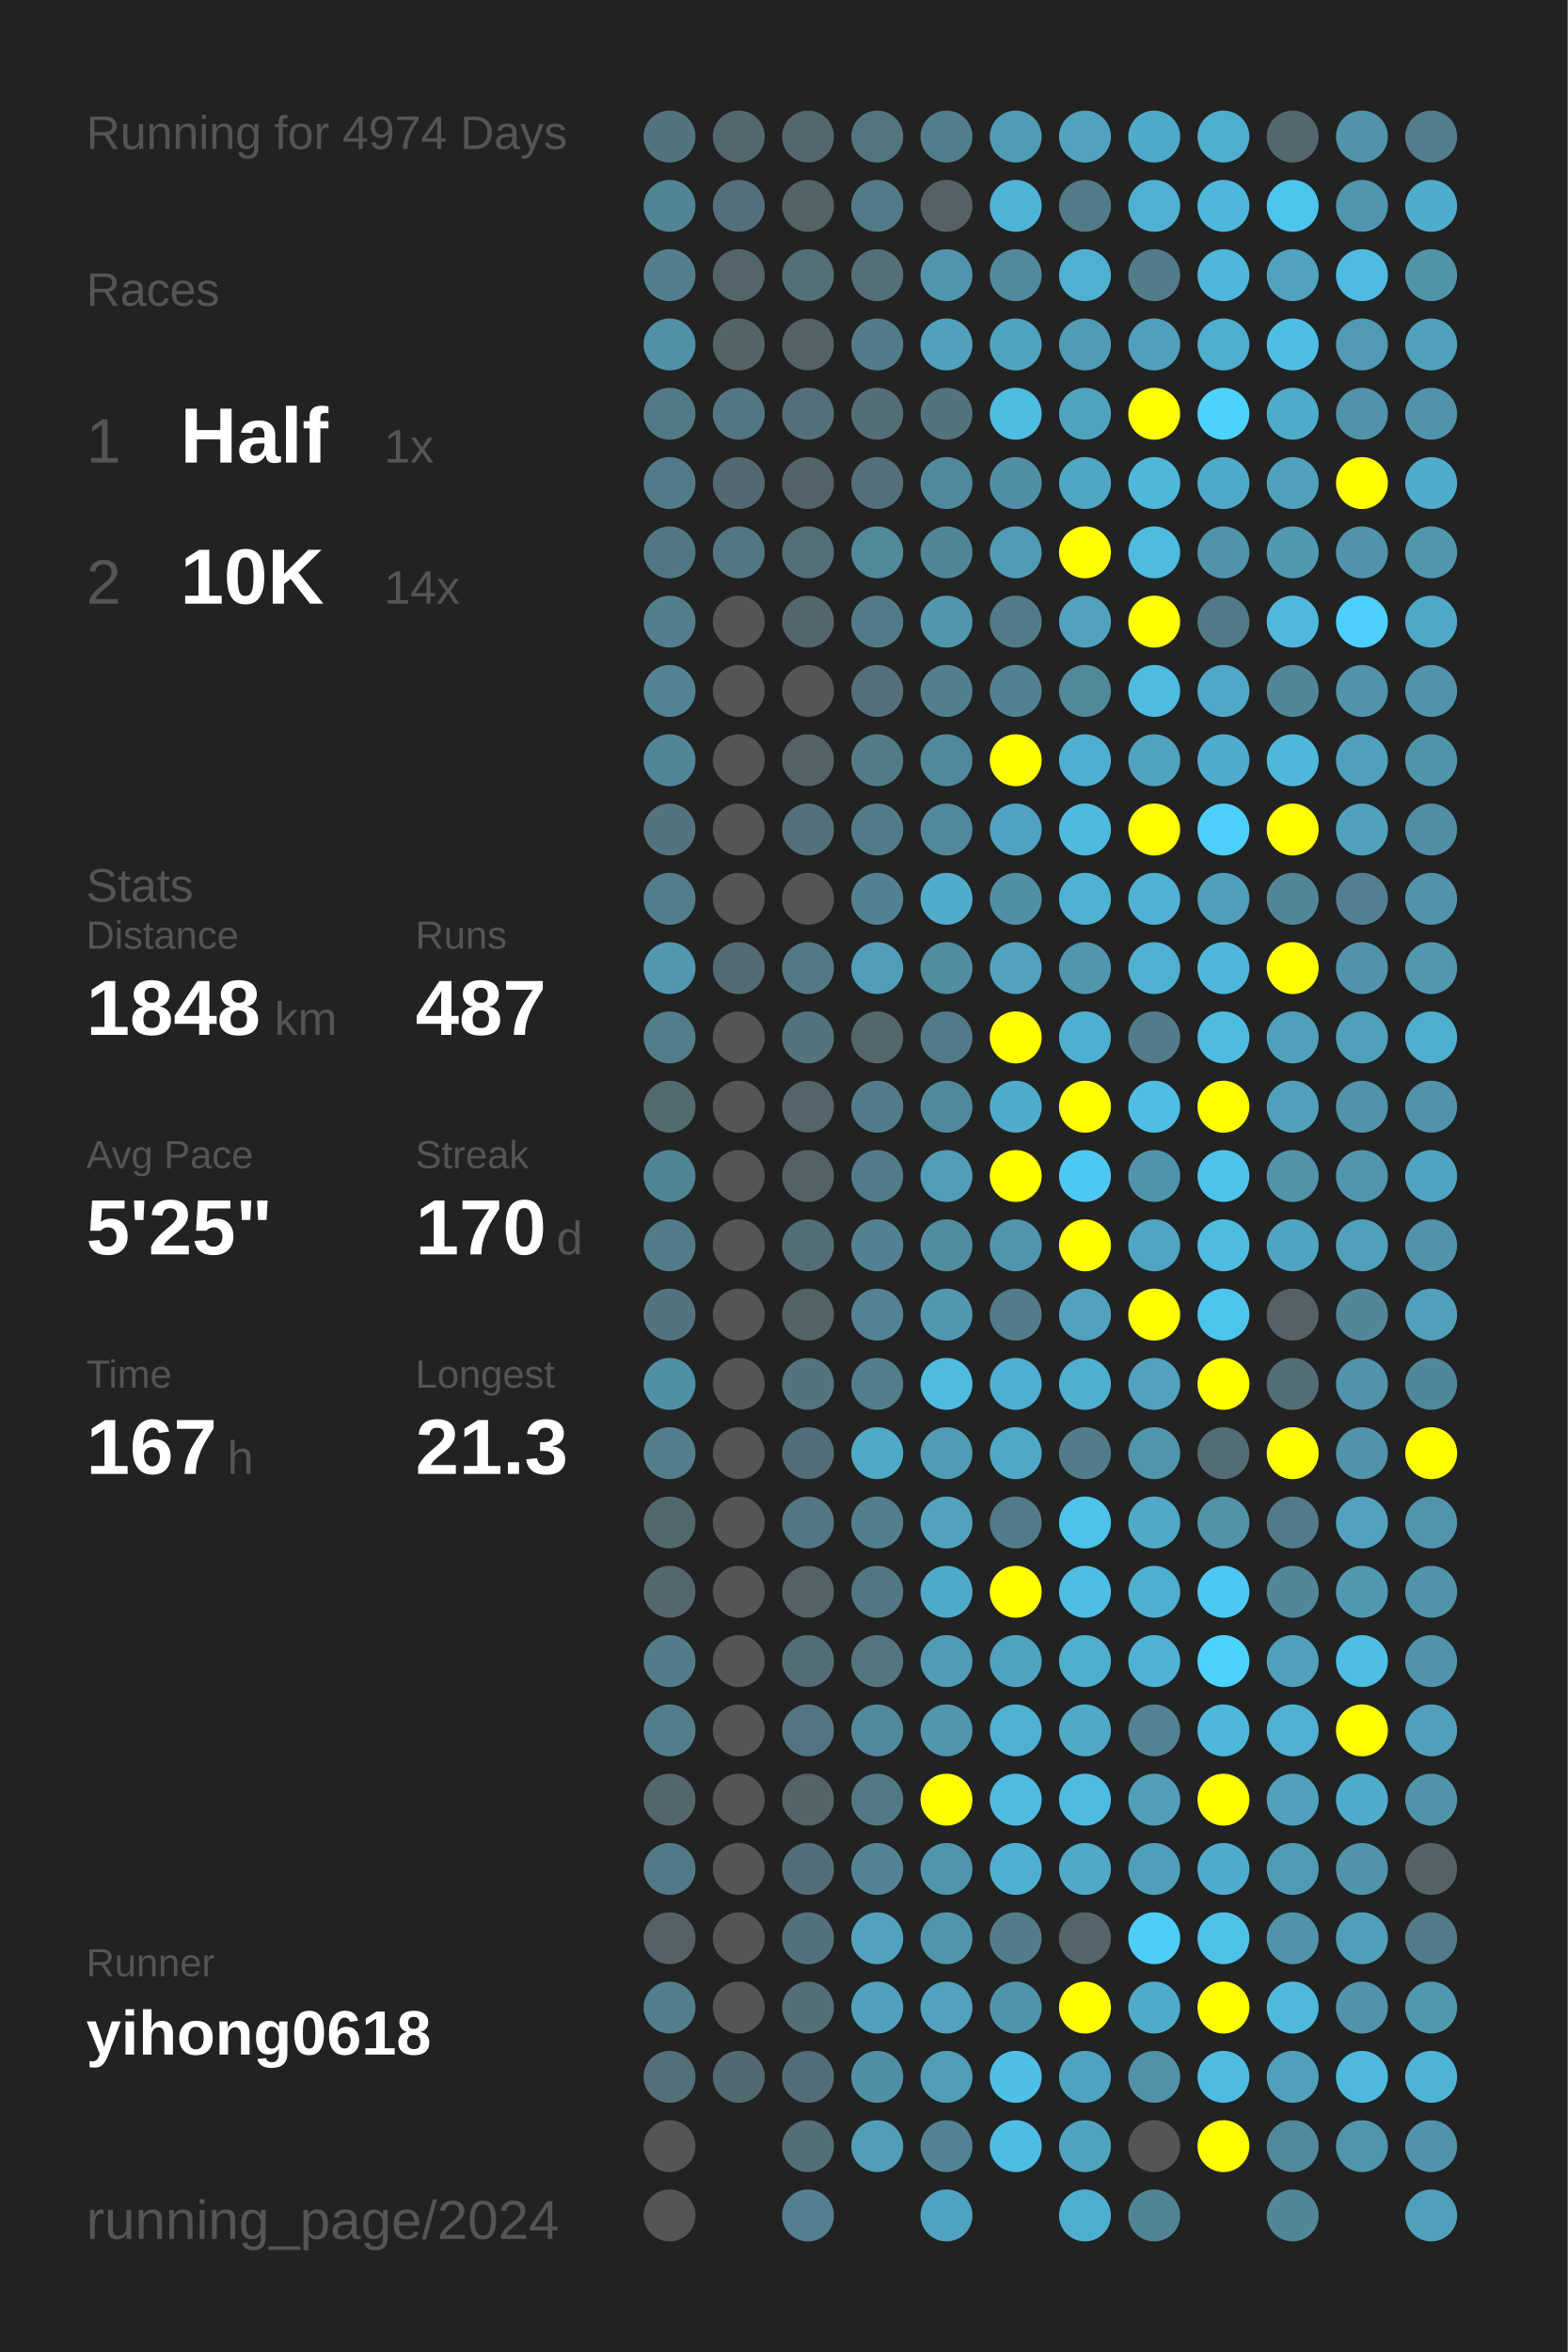
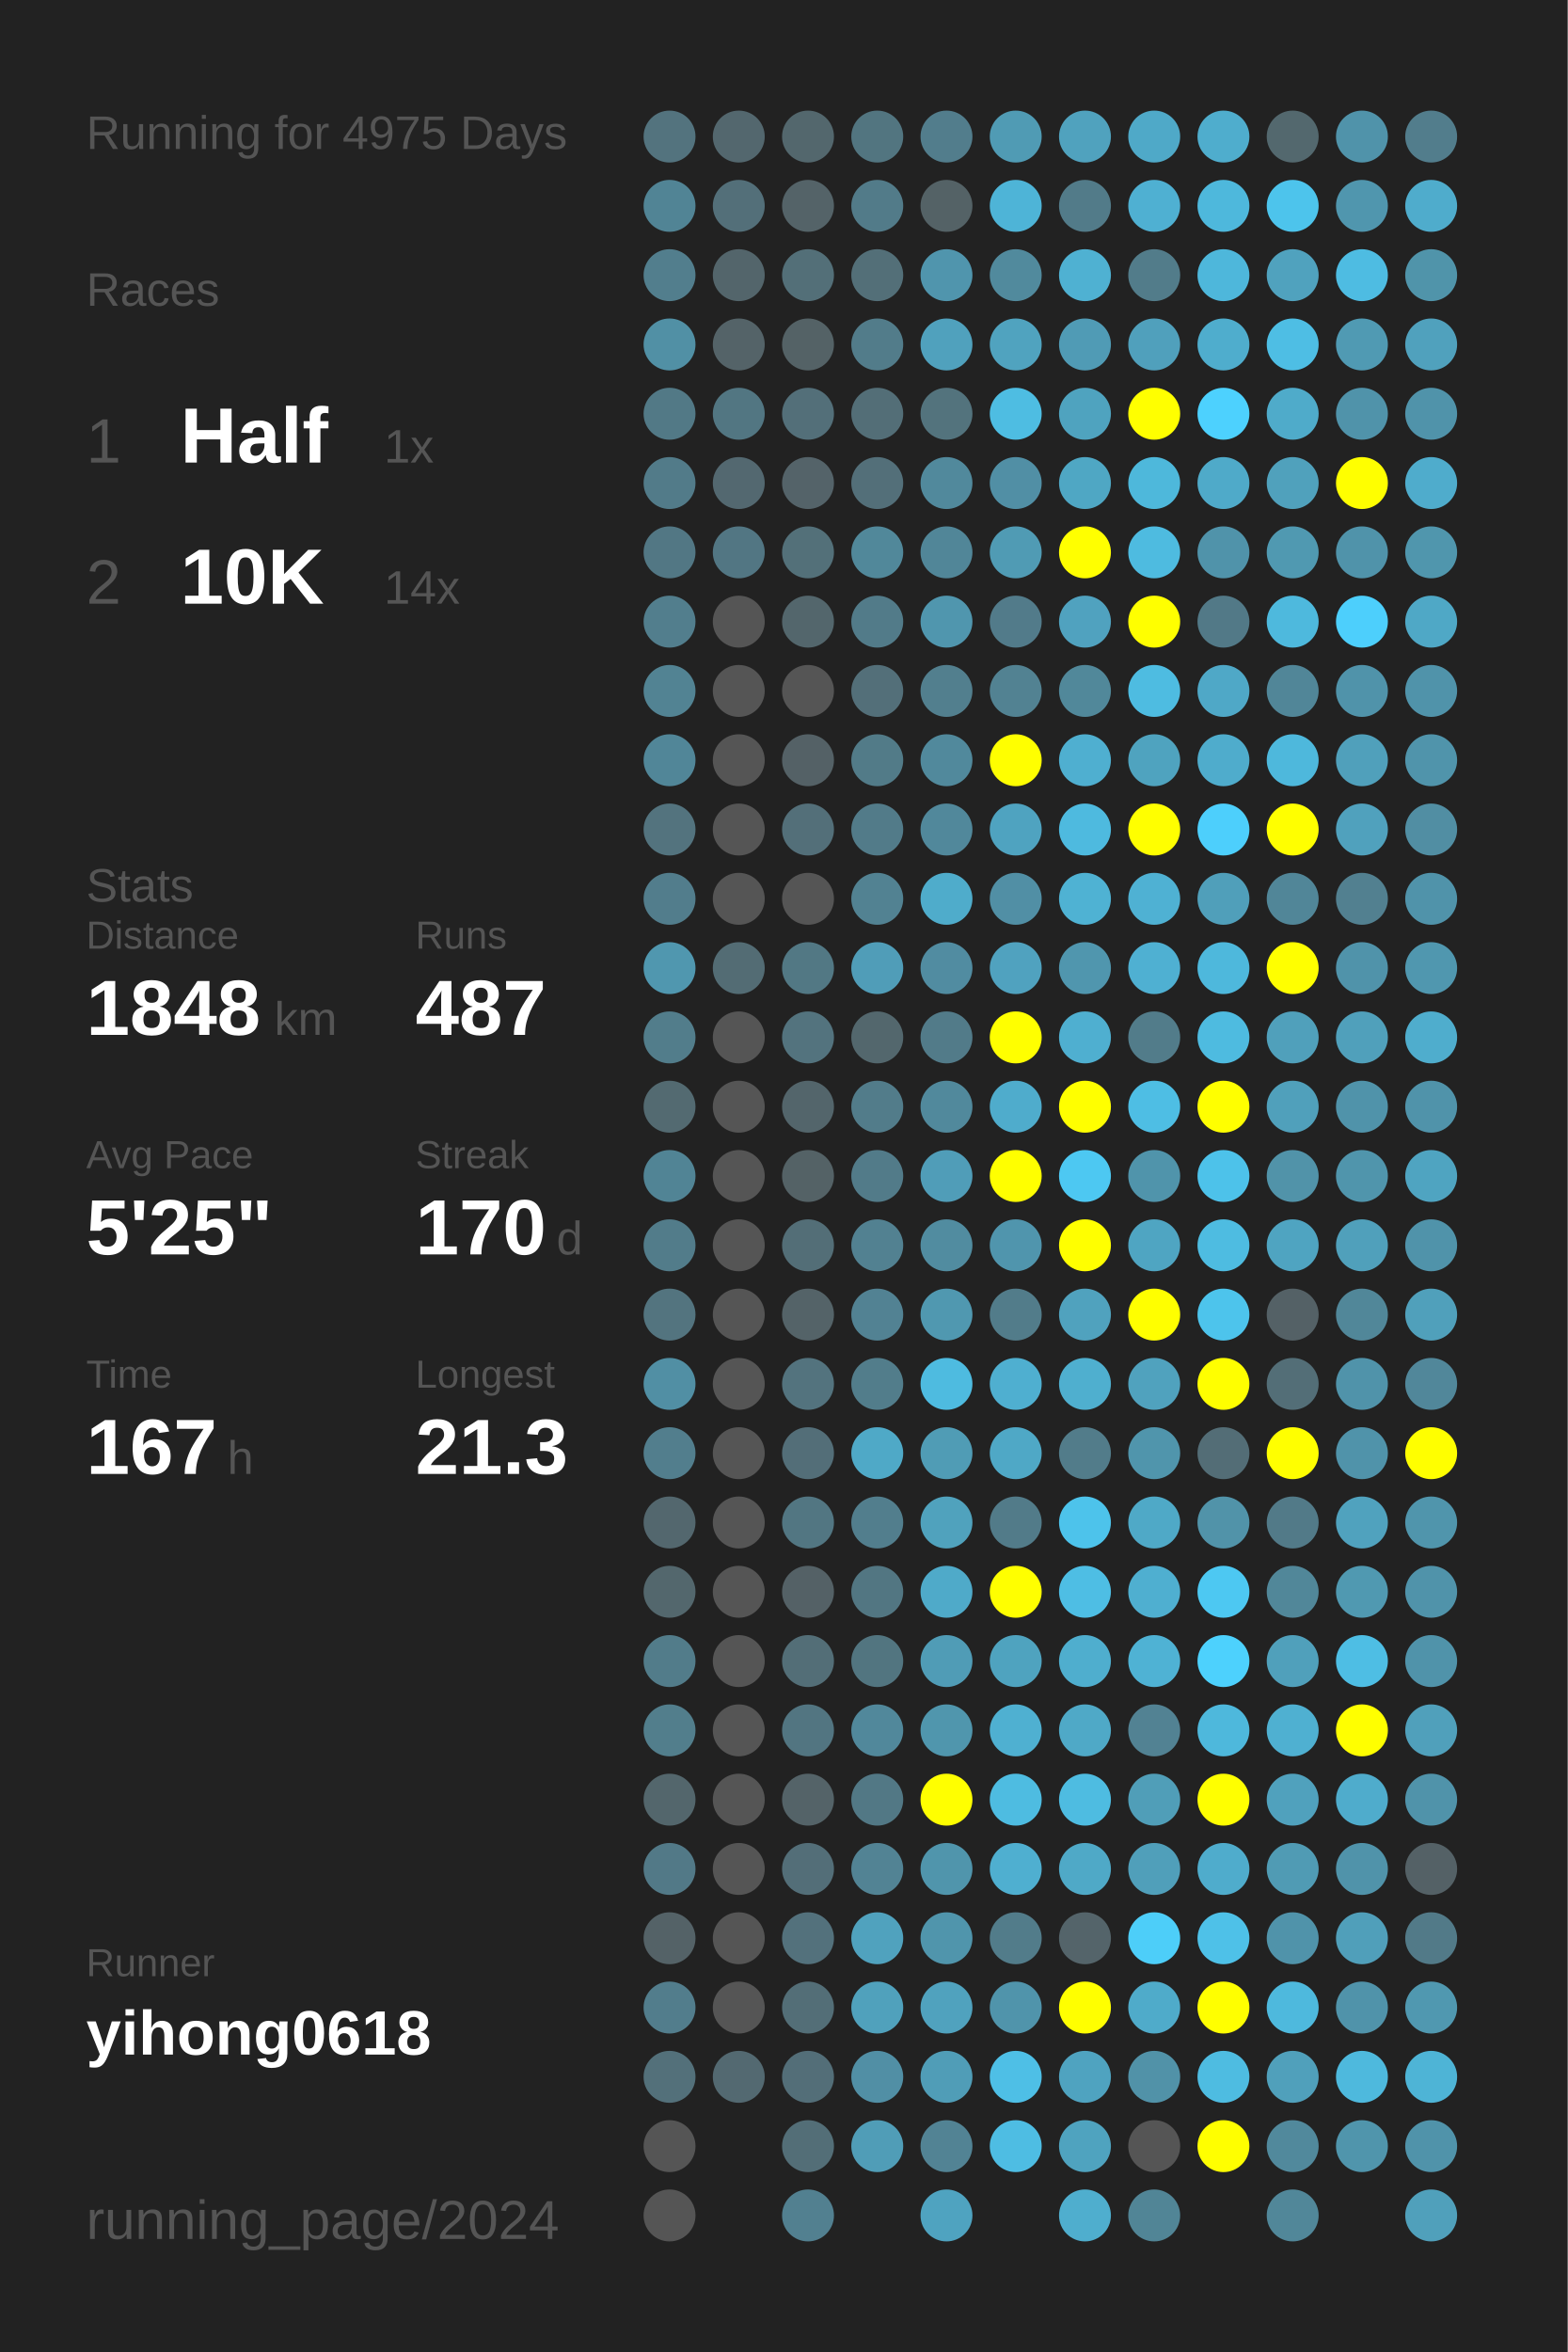
<svg xmlns="http://www.w3.org/2000/svg" baseProfile="full" height="300mm" version="1.1" viewBox="0,0,200,300" width="200mm">
  <defs />
  <rect fill="#222222" height="300" width="200" x="0" y="0" />
-   <text fill="#555555" style="font-size:6px; font-family:Arial;" x="11" y="19">Running for 4974 Days</text>
+   <text fill="#555555" style="font-size:6px; font-family:Arial;" x="11" y="19">Running for 4975 Days</text>
  <text fill="#555555" style="font-size:6px; font-family:Arial;" x="11" y="39">Races</text>
  <text fill="#555555" style="font-size:8px; font-family:Arial;" x="11" y="59">1</text>
  <text fill="#FFFFFF" style="font-size:10px; font-family:Arial; font-weight:bold;" x="23" y="59">Half</text>
  <text fill="#555555" style="font-size:6px; font-family:Arial;" x="49" y="59">1x</text>
  <text fill="#555555" style="font-size:8px; font-family:Arial;" x="11" y="77">2</text>
  <text fill="#FFFFFF" style="font-size:10px; font-family:Arial; font-weight:bold;" x="23" y="77">10K</text>
  <text fill="#555555" style="font-size:6px; font-family:Arial;" x="49" y="77">14x</text>
  <text fill="#555555" style="font-size:6px; font-family:Arial;" x="11" y="115">Stats</text>
  <text fill="#555555" style="font-size:5px; font-family:Arial;" x="11" y="121">Distance</text>
  <text fill="#FFFFFF" style="font-size:10px; font-family:Arial; font-weight:bold;" x="11" y="132">1848</text>
  <text fill="#555555" style="font-size:6px; font-family:Arial;" x="35" y="132">km</text>
  <text fill="#555555" style="font-size:5px; font-family:Arial;" x="53" y="121">Runs</text>
  <text fill="#FFFFFF" style="font-size:10px; font-family:Arial; font-weight:bold;" x="53" y="132">487</text>
  <text fill="#555555" style="font-size:5px; font-family:Arial;" x="11" y="149">Avg Pace</text>
  <text fill="#FFFFFF" style="font-size:10px; font-family:Arial; font-weight:bold;" x="11" y="160">5'25"</text>
  <text fill="#555555" style="font-size:5px; font-family:Arial;" x="53" y="149">Streak</text>
  <text fill="#FFFFFF" style="font-size:10px; font-family:Arial; font-weight:bold;" x="53" y="160">170</text>
  <text fill="#555555" style="font-size:6px; font-family:Arial;" x="71" y="160">d</text>
  <text fill="#555555" style="font-size:5px; font-family:Arial;" x="11" y="177">Time</text>
  <text fill="#FFFFFF" style="font-size:10px; font-family:Arial; font-weight:bold;" x="11" y="188">167</text>
  <text fill="#555555" style="font-size:6px; font-family:Arial;" x="29" y="188">h</text>
  <text fill="#555555" style="font-size:5px; font-family:Arial;" x="53" y="177">Longest</text>
  <text fill="#FFFFFF" style="font-size:10px; font-family:Arial; font-weight:bold;" x="53" y="188">21.3</text>
  <text fill="#555555" style="font-size:5px; font-family:Arial;" x="11" y="252.065">Runner</text>
  <text fill="#FFFFFF" style="font-size:8px; font-family:Arial; font-weight:bold;" x="11" y="262.065">yihong0618</text>
  <text fill="#555555" style="font-size:7px; font-family:Arial;" x="11" y="285.581">running_page/2024</text>
  <circle cx="85.417" cy="17.419" fill="#53737e" r="3.312" />
  <circle cx="85.417" cy="26.258" fill="#518495" r="3.312" />
  <circle cx="85.417" cy="35.097" fill="#527e8d" r="3.312" />
  <circle cx="85.417" cy="43.935" fill="#5190a5" r="3.312" />
  <circle cx="85.417" cy="52.774" fill="#527986" r="3.312" />
  <circle cx="85.417" cy="61.613" fill="#527b89" r="3.312" />
  <circle cx="85.417" cy="70.452" fill="#527784" r="3.312" />
  <circle cx="85.417" cy="79.29" fill="#527e8d" r="3.312" />
  <circle cx="85.417" cy="88.129" fill="#528393" r="3.312" />
  <circle cx="85.417" cy="96.968" fill="#518698" r="3.312" />
  <circle cx="85.417" cy="105.806" fill="#53737e" r="3.312" />
  <circle cx="85.417" cy="114.645" fill="#527d8c" r="3.312" />
  <circle cx="85.417" cy="123.484" fill="#5097af" r="3.312" />
  <circle cx="85.417" cy="132.323" fill="#527d8b" r="3.312" />
  <circle cx="85.417" cy="141.161" fill="#536a71" r="3.312" />
  <circle cx="85.417" cy="150" fill="#518495" r="3.312" />
  <circle cx="85.417" cy="158.839" fill="#527c8a" r="3.312" />
  <circle cx="85.417" cy="167.677" fill="#53747f" r="3.312" />
  <circle cx="85.417" cy="176.516" fill="#518fa4" r="3.312" />
  <circle cx="85.417" cy="185.355" fill="#527e8d" r="3.312" />
  <circle cx="85.417" cy="194.194" fill="#53676e" r="3.312" />
  <circle cx="85.417" cy="203.032" fill="#53676d" r="3.312" />
  <circle cx="85.417" cy="211.871" fill="#527c8a" r="3.312" />
  <circle cx="85.417" cy="220.71" fill="#527e8c" r="3.312" />
  <circle cx="85.417" cy="229.548" fill="#53666c" r="3.312" />
  <circle cx="85.417" cy="238.387" fill="#527987" r="3.312" />
  <circle cx="85.417" cy="247.226" fill="#546267" r="3.312" />
  <circle cx="85.417" cy="256.065" fill="#527d8c" r="3.312" />
  <circle cx="85.417" cy="264.903" fill="#53707a" r="3.312" />
  <circle cx="85.417" cy="273.742" fill="#555555" r="3.312" />
  <circle cx="85.417" cy="282.581" fill="#555555" r="3.312" />
  <circle cx="94.25" cy="17.419" fill="#53676e" r="3.312" />
  <circle cx="94.25" cy="26.258" fill="#536f79" r="3.312" />
  <circle cx="94.25" cy="35.097" fill="#53656b" r="3.312" />
  <circle cx="94.25" cy="43.935" fill="#546368" r="3.312" />
  <circle cx="94.25" cy="52.774" fill="#527682" r="3.312" />
  <circle cx="94.25" cy="61.613" fill="#536870" r="3.312" />
  <circle cx="94.25" cy="70.452" fill="#527683" r="3.312" />
  <circle cx="94.25" cy="79.29" fill="#555555" r="3.312" />
  <circle cx="94.25" cy="88.129" fill="#555555" r="3.312" />
  <circle cx="94.25" cy="96.968" fill="#555555" r="3.312" />
  <circle cx="94.25" cy="105.806" fill="#555555" r="3.312" />
  <circle cx="94.25" cy="114.645" fill="#555555" r="3.312" />
  <circle cx="94.25" cy="123.484" fill="#536c74" r="3.312" />
  <circle cx="94.25" cy="132.323" fill="#555555" r="3.312" />
  <circle cx="94.25" cy="141.161" fill="#555555" r="3.312" />
  <circle cx="94.25" cy="150" fill="#555555" r="3.312" />
  <circle cx="94.25" cy="158.839" fill="#555555" r="3.312" />
  <circle cx="94.25" cy="167.677" fill="#555555" r="3.312" />
  <circle cx="94.25" cy="176.516" fill="#555555" r="3.312" />
  <circle cx="94.25" cy="185.355" fill="#555555" r="3.312" />
  <circle cx="94.25" cy="194.194" fill="#555555" r="3.312" />
  <circle cx="94.25" cy="203.032" fill="#555555" r="3.312" />
  <circle cx="94.25" cy="211.871" fill="#555555" r="3.312" />
  <circle cx="94.25" cy="220.71" fill="#555555" r="3.312" />
  <circle cx="94.25" cy="229.548" fill="#555555" r="3.312" />
  <circle cx="94.25" cy="238.387" fill="#555555" r="3.312" />
  <circle cx="94.25" cy="247.226" fill="#555555" r="3.312" />
  <circle cx="94.25" cy="256.065" fill="#555555" r="3.312" />
  <circle cx="94.25" cy="264.903" fill="#536971" r="3.312" />
  <circle cx="103.083" cy="17.419" fill="#53676d" r="3.312" />
  <circle cx="103.083" cy="26.258" fill="#546368" r="3.312" />
  <circle cx="103.083" cy="35.097" fill="#536f78" r="3.312" />
  <circle cx="103.083" cy="43.935" fill="#546266" r="3.312" />
  <circle cx="103.083" cy="52.774" fill="#536f79" r="3.312" />
  <circle cx="103.083" cy="61.613" fill="#546369" r="3.312" />
  <circle cx="103.083" cy="70.452" fill="#537079" r="3.312" />
  <circle cx="103.083" cy="79.29" fill="#53666c" r="3.312" />
  <circle cx="103.083" cy="88.129" fill="#555555" r="3.312" />
  <circle cx="103.083" cy="96.968" fill="#546166" r="3.312" />
  <circle cx="103.083" cy="105.806" fill="#536f79" r="3.312" />
  <circle cx="103.083" cy="114.645" fill="#555555" r="3.312" />
  <circle cx="103.083" cy="123.484" fill="#527884" r="3.312" />
  <circle cx="103.083" cy="132.323" fill="#53737e" r="3.312" />
  <circle cx="103.083" cy="141.161" fill="#53656b" r="3.312" />
  <circle cx="103.083" cy="150" fill="#546266" r="3.312" />
  <circle cx="103.083" cy="158.839" fill="#536e77" r="3.312" />
  <circle cx="103.083" cy="167.677" fill="#546368" r="3.312" />
  <circle cx="103.083" cy="176.516" fill="#53737e" r="3.312" />
  <circle cx="103.083" cy="185.355" fill="#536e78" r="3.312" />
  <circle cx="103.083" cy="194.194" fill="#527682" r="3.312" />
  <circle cx="103.083" cy="203.032" fill="#546166" r="3.312" />
  <circle cx="103.083" cy="211.871" fill="#536e77" r="3.312" />
  <circle cx="103.083" cy="220.71" fill="#527581" r="3.312" />
  <circle cx="103.083" cy="229.548" fill="#546368" r="3.312" />
  <circle cx="103.083" cy="238.387" fill="#536e78" r="3.312" />
  <circle cx="103.083" cy="247.226" fill="#53717c" r="3.312" />
  <circle cx="103.083" cy="256.065" fill="#536e77" r="3.312" />
  <circle cx="103.083" cy="264.903" fill="#536e78" r="3.312" />
  <circle cx="103.083" cy="273.742" fill="#536e77" r="3.312" />
  <circle cx="103.083" cy="282.581" fill="#528090" r="3.312" />
  <circle cx="111.917" cy="17.419" fill="#527580" r="3.312" />
  <circle cx="111.917" cy="26.258" fill="#527b89" r="3.312" />
  <circle cx="111.917" cy="35.097" fill="#536f78" r="3.312" />
  <circle cx="111.917" cy="43.935" fill="#527c8a" r="3.312" />
  <circle cx="111.917" cy="52.774" fill="#536e77" r="3.312" />
  <circle cx="111.917" cy="61.613" fill="#536f79" r="3.312" />
  <circle cx="111.917" cy="70.452" fill="#51889a" r="3.312" />
  <circle cx="111.917" cy="79.29" fill="#527b89" r="3.312" />
  <circle cx="111.917" cy="88.129" fill="#536f79" r="3.312" />
  <circle cx="111.917" cy="96.968" fill="#527b88" r="3.312" />
  <circle cx="111.917" cy="105.806" fill="#527b89" r="3.312" />
  <circle cx="111.917" cy="114.645" fill="#528292" r="3.312" />
  <circle cx="111.917" cy="123.484" fill="#509db8" r="3.312" />
  <circle cx="111.917" cy="132.323" fill="#53676d" r="3.312" />
  <circle cx="111.917" cy="141.161" fill="#527c8a" r="3.312" />
  <circle cx="111.917" cy="150" fill="#527b89" r="3.312" />
  <circle cx="111.917" cy="158.839" fill="#528191" r="3.312" />
  <circle cx="111.917" cy="167.677" fill="#528293" r="3.312" />
  <circle cx="111.917" cy="176.516" fill="#527d8b" r="3.312" />
  <circle cx="111.917" cy="185.355" fill="#4fa9c7" r="3.312" />
  <circle cx="111.917" cy="194.194" fill="#527e8d" r="3.312" />
  <circle cx="111.917" cy="203.032" fill="#527682" r="3.312" />
  <circle cx="111.917" cy="211.871" fill="#527580" r="3.312" />
  <circle cx="111.917" cy="220.71" fill="#51889b" r="3.312" />
  <circle cx="111.917" cy="229.548" fill="#527885" r="3.312" />
  <circle cx="111.917" cy="238.387" fill="#528394" r="3.312" />
  <circle cx="111.917" cy="247.226" fill="#50a2be" r="3.312" />
  <circle cx="111.917" cy="256.065" fill="#50a1bc" r="3.312" />
  <circle cx="111.917" cy="264.903" fill="#518fa5" r="3.312" />
  <circle cx="111.917" cy="273.742" fill="#509db7" r="3.312" />
  <circle cx="120.75" cy="17.419" fill="#527d8c" r="3.312" />
  <circle cx="120.75" cy="26.258" fill="#546266" r="3.312" />
  <circle cx="120.75" cy="35.097" fill="#5095ad" r="3.312" />
  <circle cx="120.75" cy="43.935" fill="#50a1bd" r="3.312" />
  <circle cx="120.75" cy="52.774" fill="#53737d" r="3.312" />
  <circle cx="120.75" cy="61.613" fill="#51899c" r="3.312" />
  <circle cx="120.75" cy="70.452" fill="#518698" r="3.312" />
  <circle cx="120.75" cy="79.29" fill="#5096ae" r="3.312" />
  <circle cx="120.75" cy="88.129" fill="#527f8e" r="3.312" />
  <circle cx="120.75" cy="96.968" fill="#51899c" r="3.312" />
  <circle cx="120.75" cy="105.806" fill="#51889b" r="3.312" />
  <circle cx="120.75" cy="114.645" fill="#4faccb" r="3.312" />
  <circle cx="120.75" cy="123.484" fill="#518ca1" r="3.312" />
  <circle cx="120.75" cy="132.323" fill="#527b89" r="3.312" />
  <circle cx="120.75" cy="141.161" fill="#51899c" r="3.312" />
  <circle cx="120.75" cy="150" fill="#509db8" r="3.312" />
  <circle cx="120.75" cy="158.839" fill="#518ca0" r="3.312" />
  <circle cx="120.75" cy="167.677" fill="#5098b0" r="3.312" />
  <circle cx="120.75" cy="176.516" fill="#4ebbe0" r="3.312" />
  <circle cx="120.75" cy="185.355" fill="#509cb5" r="3.312" />
  <circle cx="120.75" cy="194.194" fill="#50a2bd" r="3.312" />
  <circle cx="120.75" cy="203.032" fill="#4faac9" r="3.312" />
  <circle cx="120.75" cy="211.871" fill="#509cb6" r="3.312" />
  <circle cx="120.75" cy="220.71" fill="#5096ad" r="3.312" />
  <circle cx="120.75" cy="229.548" fill="#FFFF00" r="3.312" />
  <circle cx="120.75" cy="238.387" fill="#5095ac" r="3.312" />
  <circle cx="120.75" cy="247.226" fill="#5095ac" r="3.312" />
  <circle cx="120.75" cy="256.065" fill="#50a2be" r="3.312" />
  <circle cx="120.75" cy="264.903" fill="#509db7" r="3.312" />
  <circle cx="120.75" cy="273.742" fill="#528394" r="3.312" />
  <circle cx="120.75" cy="282.581" fill="#4fa3c0" r="3.312" />
  <circle cx="129.583" cy="17.419" fill="#509bb4" r="3.312" />
  <circle cx="129.583" cy="26.258" fill="#4eb4d7" r="3.312" />
  <circle cx="129.583" cy="35.097" fill="#518a9d" r="3.312" />
  <circle cx="129.583" cy="43.935" fill="#50a3bf" r="3.312" />
  <circle cx="129.583" cy="52.774" fill="#4ebde2" r="3.312" />
  <circle cx="129.583" cy="61.613" fill="#518fa5" r="3.312" />
  <circle cx="129.583" cy="70.452" fill="#509bb4" r="3.312" />
  <circle cx="129.583" cy="79.29" fill="#527b8a" r="3.312" />
  <circle cx="129.583" cy="88.129" fill="#528292" r="3.312" />
  <circle cx="129.583" cy="96.968" fill="#FFFF00" r="3.312" />
  <circle cx="129.583" cy="105.806" fill="#4fa3c0" r="3.312" />
  <circle cx="129.583" cy="114.645" fill="#518fa5" r="3.312" />
  <circle cx="129.583" cy="123.484" fill="#50a2bf" r="3.312" />
  <circle cx="129.583" cy="132.323" fill="#FFFF00" r="3.312" />
  <circle cx="129.583" cy="141.161" fill="#4faccc" r="3.312" />
  <circle cx="129.583" cy="150" fill="#FFFF00" r="3.312" />
  <circle cx="129.583" cy="158.839" fill="#5095ad" r="3.312" />
  <circle cx="129.583" cy="167.677" fill="#527c8a" r="3.312" />
  <circle cx="129.583" cy="176.516" fill="#4fafd0" r="3.312" />
  <circle cx="129.583" cy="185.355" fill="#4fa8c6" r="3.312" />
  <circle cx="129.583" cy="194.194" fill="#527b89" r="3.312" />
  <circle cx="129.583" cy="203.032" fill="#FFFF00" r="3.312" />
  <circle cx="129.583" cy="211.871" fill="#4fa3bf" r="3.312" />
  <circle cx="129.583" cy="220.71" fill="#4fb0d1" r="3.312" />
  <circle cx="129.583" cy="229.548" fill="#4ebce1" r="3.312" />
  <circle cx="129.583" cy="238.387" fill="#4fafd0" r="3.312" />
  <circle cx="129.583" cy="247.226" fill="#527c8a" r="3.312" />
  <circle cx="129.583" cy="256.065" fill="#5094ab" r="3.312" />
  <circle cx="129.583" cy="264.903" fill="#4ebfe6" r="3.312" />
  <circle cx="129.583" cy="273.742" fill="#4ebde3" r="3.312" />
  <circle cx="138.417" cy="17.419" fill="#50a2be" r="3.312" />
  <circle cx="138.417" cy="26.258" fill="#527b89" r="3.312" />
  <circle cx="138.417" cy="35.097" fill="#4fb1d2" r="3.312" />
  <circle cx="138.417" cy="43.935" fill="#509bb5" r="3.312" />
  <circle cx="138.417" cy="52.774" fill="#4fa3bf" r="3.312" />
  <circle cx="138.417" cy="61.613" fill="#4fa7c4" r="3.312" />
  <circle cx="138.417" cy="70.452" fill="#FFFF00" r="3.312" />
  <circle cx="138.417" cy="79.29" fill="#50a2bf" r="3.312" />
  <circle cx="138.417" cy="88.129" fill="#51889a" r="3.312" />
  <circle cx="138.417" cy="96.968" fill="#4fafd0" r="3.312" />
  <circle cx="138.417" cy="105.806" fill="#4ebadf" r="3.312" />
  <circle cx="138.417" cy="114.645" fill="#4fb2d3" r="3.312" />
  <circle cx="138.417" cy="123.484" fill="#5096ae" r="3.312" />
  <circle cx="138.417" cy="132.323" fill="#4fafd0" r="3.312" />
  <circle cx="138.417" cy="141.161" fill="#FFFF00" r="3.312" />
  <circle cx="138.417" cy="150" fill="#4dc8f2" r="3.312" />
  <circle cx="138.417" cy="158.839" fill="#FFFF00" r="3.312" />
  <circle cx="138.417" cy="167.677" fill="#50a2be" r="3.312" />
  <circle cx="138.417" cy="176.516" fill="#4fafcf" r="3.312" />
  <circle cx="138.417" cy="185.355" fill="#527c8a" r="3.312" />
  <circle cx="138.417" cy="194.194" fill="#4dc3eb" r="3.312" />
  <circle cx="138.417" cy="203.032" fill="#4ebee4" r="3.312" />
  <circle cx="138.417" cy="211.871" fill="#4faece" r="3.312" />
  <circle cx="138.417" cy="220.71" fill="#4fa9c7" r="3.312" />
  <circle cx="138.417" cy="229.548" fill="#4ebce1" r="3.312" />
  <circle cx="138.417" cy="238.387" fill="#4fa9c7" r="3.312" />
  <circle cx="138.417" cy="247.226" fill="#54646a" r="3.312" />
  <circle cx="138.417" cy="256.065" fill="#FFFF00" r="3.312" />
  <circle cx="138.417" cy="264.903" fill="#4fa3c0" r="3.312" />
  <circle cx="138.417" cy="273.742" fill="#4fa3bf" r="3.312" />
  <circle cx="138.417" cy="282.581" fill="#4faece" r="3.312" />
  <circle cx="147.25" cy="17.419" fill="#4fa9c8" r="3.312" />
  <circle cx="147.25" cy="26.258" fill="#4fb0d2" r="3.312" />
  <circle cx="147.25" cy="35.097" fill="#527c8a" r="3.312" />
  <circle cx="147.25" cy="43.935" fill="#50a0bc" r="3.312" />
  <circle cx="147.25" cy="52.774" fill="#FFFF00" r="3.312" />
  <circle cx="147.25" cy="61.613" fill="#4eb8db" r="3.312" />
  <circle cx="147.25" cy="70.452" fill="#4ebbe0" r="3.312" />
  <circle cx="147.25" cy="79.29" fill="#FFFF00" r="3.312" />
  <circle cx="147.25" cy="88.129" fill="#4ebce1" r="3.312" />
  <circle cx="147.25" cy="96.968" fill="#4fa3bf" r="3.312" />
  <circle cx="147.25" cy="105.806" fill="#FFFF00" r="3.312" />
  <circle cx="147.25" cy="114.645" fill="#4fb1d3" r="3.312" />
  <circle cx="147.25" cy="123.484" fill="#4fb0d2" r="3.312" />
  <circle cx="147.25" cy="132.323" fill="#527c8a" r="3.312" />
  <circle cx="147.25" cy="141.161" fill="#4ebee4" r="3.312" />
  <circle cx="147.25" cy="150" fill="#5094ab" r="3.312" />
  <circle cx="147.25" cy="158.839" fill="#4fa5c2" r="3.312" />
  <circle cx="147.25" cy="167.677" fill="#FFFF00" r="3.312" />
  <circle cx="147.25" cy="176.516" fill="#50a2be" r="3.312" />
  <circle cx="147.25" cy="185.355" fill="#5095ac" r="3.312" />
  <circle cx="147.25" cy="194.194" fill="#4fa9c7" r="3.312" />
  <circle cx="147.25" cy="203.032" fill="#4fafd0" r="3.312" />
  <circle cx="147.25" cy="211.871" fill="#4fb2d4" r="3.312" />
  <circle cx="147.25" cy="220.71" fill="#528293" r="3.312" />
  <circle cx="147.25" cy="229.548" fill="#509eb8" r="3.312" />
  <circle cx="147.25" cy="238.387" fill="#509fba" r="3.312" />
  <circle cx="147.25" cy="247.226" fill="#4dcef9" r="3.312" />
  <circle cx="147.25" cy="256.065" fill="#4fabca" r="3.312" />
  <circle cx="147.25" cy="264.903" fill="#5192a8" r="3.312" />
  <circle cx="147.25" cy="273.742" fill="#555555" r="3.312" />
  <circle cx="147.25" cy="282.581" fill="#518596" r="3.312" />
  <circle cx="156.083" cy="17.419" fill="#4fadcd" r="3.312" />
  <circle cx="156.083" cy="26.258" fill="#4eb8dc" r="3.312" />
  <circle cx="156.083" cy="35.097" fill="#4eb7db" r="3.312" />
  <circle cx="156.083" cy="43.935" fill="#4fadcd" r="3.312" />
  <circle cx="156.083" cy="52.774" fill="#4dd1fe" r="3.312" />
  <circle cx="156.083" cy="61.613" fill="#4faac9" r="3.312" />
  <circle cx="156.083" cy="70.452" fill="#5093aa" r="3.312" />
  <circle cx="156.083" cy="79.29" fill="#527987" r="3.312" />
  <circle cx="156.083" cy="88.129" fill="#4fa8c7" r="3.312" />
  <circle cx="156.083" cy="96.968" fill="#4faccc" r="3.312" />
  <circle cx="156.083" cy="105.806" fill="#4dcffc" r="3.312" />
  <circle cx="156.083" cy="114.645" fill="#509fba" r="3.312" />
  <circle cx="156.083" cy="123.484" fill="#4eb8dc" r="3.312" />
  <circle cx="156.083" cy="132.323" fill="#4ebbe0" r="3.312" />
  <circle cx="156.083" cy="141.161" fill="#FFFF00" r="3.312" />
  <circle cx="156.083" cy="150" fill="#4dc2ea" r="3.312" />
  <circle cx="156.083" cy="158.839" fill="#4ebce1" r="3.312" />
  <circle cx="156.083" cy="167.677" fill="#4dc4ec" r="3.312" />
  <circle cx="156.083" cy="176.516" fill="#FFFF00" r="3.312" />
  <circle cx="156.083" cy="185.355" fill="#536d76" r="3.312" />
  <circle cx="156.083" cy="194.194" fill="#5193a9" r="3.312" />
  <circle cx="156.083" cy="203.032" fill="#4dc8f2" r="3.312" />
  <circle cx="156.083" cy="211.871" fill="#4dd1fd" r="3.312" />
  <circle cx="156.083" cy="220.71" fill="#4eb8dc" r="3.312" />
  <circle cx="156.083" cy="229.548" fill="#FFFF00" r="3.312" />
  <circle cx="156.083" cy="238.387" fill="#4faccc" r="3.312" />
  <circle cx="156.083" cy="247.226" fill="#4ec1e8" r="3.312" />
  <circle cx="156.083" cy="256.065" fill="#FFFF00" r="3.312" />
  <circle cx="156.083" cy="264.903" fill="#4ebce1" r="3.312" />
  <circle cx="156.083" cy="273.742" fill="#FFFF00" r="3.312" />
  <circle cx="164.917" cy="17.419" fill="#53686e" r="3.312" />
  <circle cx="164.917" cy="26.258" fill="#4dc4ec" r="3.312" />
  <circle cx="164.917" cy="35.097" fill="#50a2be" r="3.312" />
  <circle cx="164.917" cy="43.935" fill="#4ebee4" r="3.312" />
  <circle cx="164.917" cy="52.774" fill="#4fabca" r="3.312" />
  <circle cx="164.917" cy="61.613" fill="#50a1bc" r="3.312" />
  <circle cx="164.917" cy="70.452" fill="#5099b1" r="3.312" />
  <circle cx="164.917" cy="79.29" fill="#4eb9dd" r="3.312" />
  <circle cx="164.917" cy="88.129" fill="#518698" r="3.312" />
  <circle cx="164.917" cy="96.968" fill="#4eb8dc" r="3.312" />
  <circle cx="164.917" cy="105.806" fill="#FFFF00" r="3.312" />
  <circle cx="164.917" cy="114.645" fill="#518698" r="3.312" />
  <circle cx="164.917" cy="123.484" fill="#FFFF00" r="3.312" />
  <circle cx="164.917" cy="132.323" fill="#50a0bb" r="3.312" />
  <circle cx="164.917" cy="141.161" fill="#50a0bb" r="3.312" />
  <circle cx="164.917" cy="150" fill="#5193a9" r="3.312" />
  <circle cx="164.917" cy="158.839" fill="#4fa4c1" r="3.312" />
  <circle cx="164.917" cy="167.677" fill="#546166" r="3.312" />
  <circle cx="164.917" cy="176.516" fill="#536e77" r="3.312" />
  <circle cx="164.917" cy="185.355" fill="#FFFF00" r="3.312" />
  <circle cx="164.917" cy="194.194" fill="#527a88" r="3.312" />
  <circle cx="164.917" cy="203.032" fill="#518799" r="3.312" />
  <circle cx="164.917" cy="211.871" fill="#50a0bb" r="3.312" />
  <circle cx="164.917" cy="220.71" fill="#4fb0d1" r="3.312" />
  <circle cx="164.917" cy="229.548" fill="#50a1bd" r="3.312" />
  <circle cx="164.917" cy="238.387" fill="#509bb4" r="3.312" />
  <circle cx="164.917" cy="247.226" fill="#5093aa" r="3.312" />
  <circle cx="164.917" cy="256.065" fill="#4eb9dd" r="3.312" />
  <circle cx="164.917" cy="264.903" fill="#50a0bb" r="3.312" />
  <circle cx="164.917" cy="273.742" fill="#51899c" r="3.312" />
  <circle cx="164.917" cy="282.581" fill="#518799" r="3.312" />
  <circle cx="173.75" cy="17.419" fill="#5093aa" r="3.312" />
  <circle cx="173.75" cy="26.258" fill="#5096ae" r="3.312" />
  <circle cx="173.75" cy="35.097" fill="#4ebce2" r="3.312" />
  <circle cx="173.75" cy="43.935" fill="#509ab3" r="3.312" />
  <circle cx="173.75" cy="52.774" fill="#5093aa" r="3.312" />
  <circle cx="173.75" cy="61.613" fill="#FFFF00" r="3.312" />
  <circle cx="173.75" cy="70.452" fill="#5093aa" r="3.312" />
  <circle cx="173.75" cy="79.29" fill="#4dcffc" r="3.312" />
  <circle cx="173.75" cy="88.129" fill="#5093aa" r="3.312" />
  <circle cx="173.75" cy="96.968" fill="#50a0bb" r="3.312" />
  <circle cx="173.75" cy="105.806" fill="#50a1bd" r="3.312" />
  <circle cx="173.75" cy="114.645" fill="#528090" r="3.312" />
  <circle cx="173.75" cy="123.484" fill="#5093aa" r="3.312" />
  <circle cx="173.75" cy="132.323" fill="#50a0bb" r="3.312" />
  <circle cx="173.75" cy="141.161" fill="#5093aa" r="3.312" />
  <circle cx="173.75" cy="150" fill="#5095ac" r="3.312" />
  <circle cx="173.75" cy="158.839" fill="#50a0bb" r="3.312" />
  <circle cx="173.75" cy="167.677" fill="#518799" r="3.312" />
  <circle cx="173.75" cy="176.516" fill="#5093aa" r="3.312" />
  <circle cx="173.75" cy="185.355" fill="#5093aa" r="3.312" />
  <circle cx="173.75" cy="194.194" fill="#50a2be" r="3.312" />
  <circle cx="173.75" cy="203.032" fill="#5099b1" r="3.312" />
  <circle cx="173.75" cy="211.871" fill="#4ebee4" r="3.312" />
  <circle cx="173.75" cy="220.71" fill="#FFFF00" r="3.312" />
  <circle cx="173.75" cy="229.548" fill="#4faccc" r="3.312" />
  <circle cx="173.75" cy="238.387" fill="#5093aa" r="3.312" />
  <circle cx="173.75" cy="247.226" fill="#509fba" r="3.312" />
  <circle cx="173.75" cy="256.065" fill="#5093aa" r="3.312" />
  <circle cx="173.75" cy="264.903" fill="#4eb9dd" r="3.312" />
  <circle cx="173.75" cy="273.742" fill="#5095ac" r="3.312" />
  <circle cx="182.583" cy="17.419" fill="#527d8c" r="3.312" />
  <circle cx="182.583" cy="26.258" fill="#4faccc" r="3.312" />
  <circle cx="182.583" cy="35.097" fill="#5094aa" r="3.312" />
  <circle cx="182.583" cy="43.935" fill="#50a1bd" r="3.312" />
  <circle cx="182.583" cy="52.774" fill="#5093aa" r="3.312" />
  <circle cx="182.583" cy="61.613" fill="#4faccc" r="3.312" />
  <circle cx="182.583" cy="70.452" fill="#5096ad" r="3.312" />
  <circle cx="182.583" cy="79.29" fill="#4fa8c6" r="3.312" />
  <circle cx="182.583" cy="88.129" fill="#5093aa" r="3.312" />
  <circle cx="182.583" cy="96.968" fill="#5094ab" r="3.312" />
  <circle cx="182.583" cy="105.806" fill="#518ea3" r="3.312" />
  <circle cx="182.583" cy="114.645" fill="#5093aa" r="3.312" />
  <circle cx="182.583" cy="123.484" fill="#5097af" r="3.312" />
  <circle cx="182.583" cy="132.323" fill="#4fadcd" r="3.312" />
  <circle cx="182.583" cy="141.161" fill="#5093aa" r="3.312" />
  <circle cx="182.583" cy="150" fill="#4fa4c1" r="3.312" />
  <circle cx="182.583" cy="158.839" fill="#5093aa" r="3.312" />
  <circle cx="182.583" cy="167.677" fill="#50a0bb" r="3.312" />
  <circle cx="182.583" cy="176.516" fill="#51879a" r="3.312" />
  <circle cx="182.583" cy="185.355" fill="#FFFF00" r="3.312" />
  <circle cx="182.583" cy="194.194" fill="#5095ac" r="3.312" />
  <circle cx="182.583" cy="203.032" fill="#5093aa" r="3.312" />
  <circle cx="182.583" cy="211.871" fill="#5093aa" r="3.312" />
  <circle cx="182.583" cy="220.71" fill="#50a0bb" r="3.312" />
  <circle cx="182.583" cy="229.548" fill="#5093aa" r="3.312" />
  <circle cx="182.583" cy="238.387" fill="#546166" r="3.312" />
  <circle cx="182.583" cy="247.226" fill="#527a88" r="3.312" />
  <circle cx="182.583" cy="256.065" fill="#5098b0" r="3.312" />
  <circle cx="182.583" cy="264.903" fill="#4eb4d6" r="3.312" />
  <circle cx="182.583" cy="273.742" fill="#5093aa" r="3.312" />
  <circle cx="182.583" cy="282.581" fill="#50a0bb" r="3.312" />
</svg>
